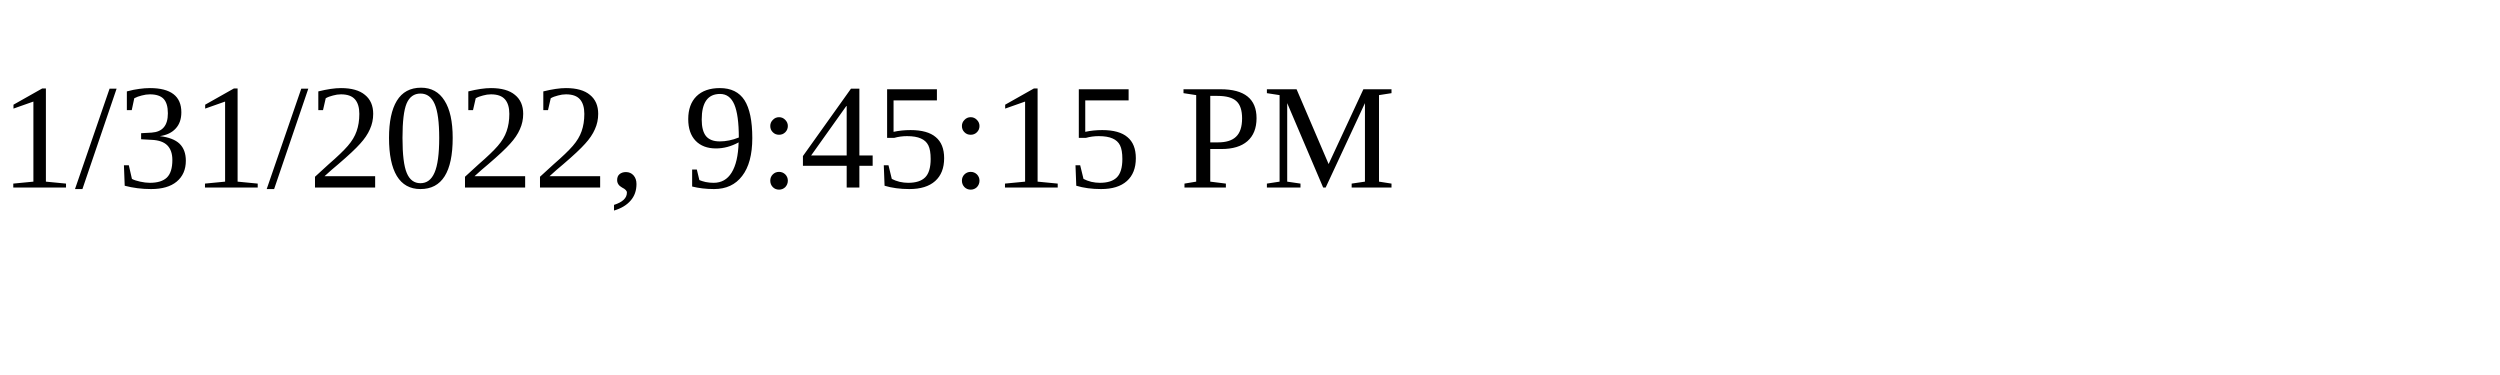
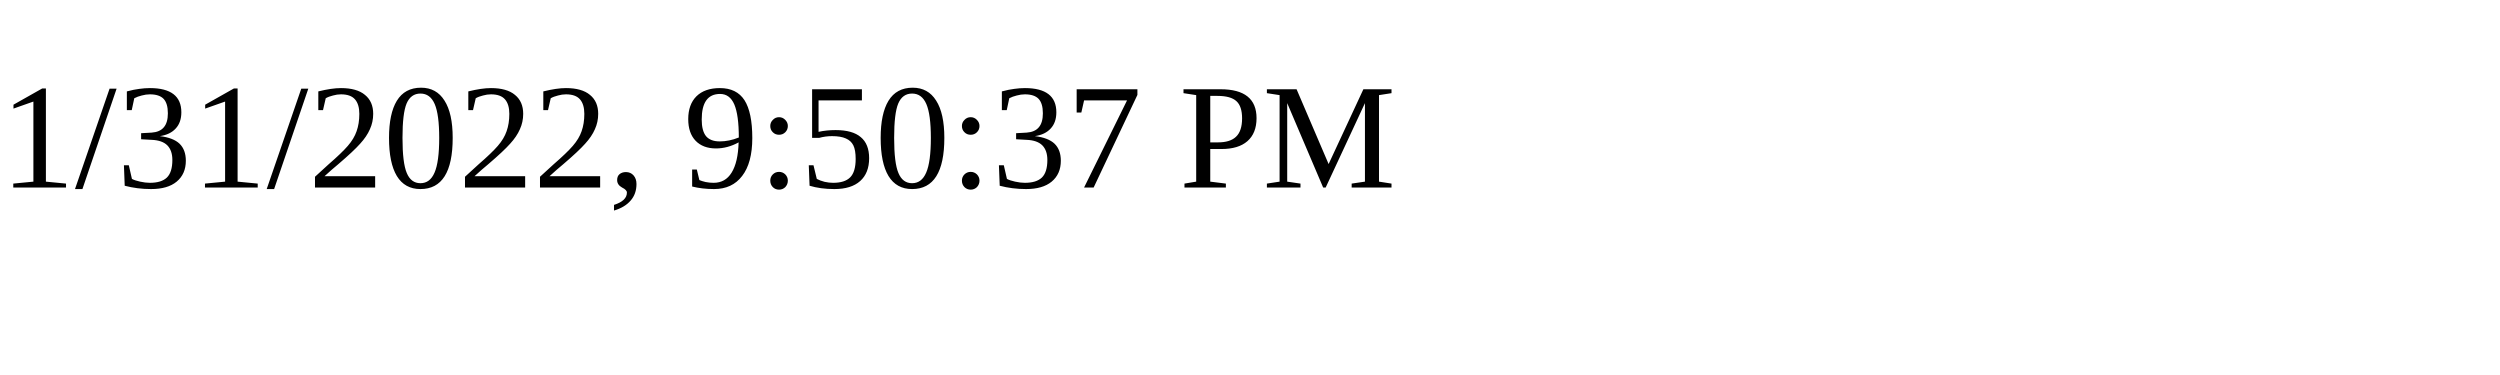
<svg xmlns="http://www.w3.org/2000/svg" height="30" width="200">
-   <text x="0" y="15">1/31/2022, 9:45:15 PM</text>
+   <text x="0" y="15">1/31/2022, 9:50:37 PM</text>
</svg>
